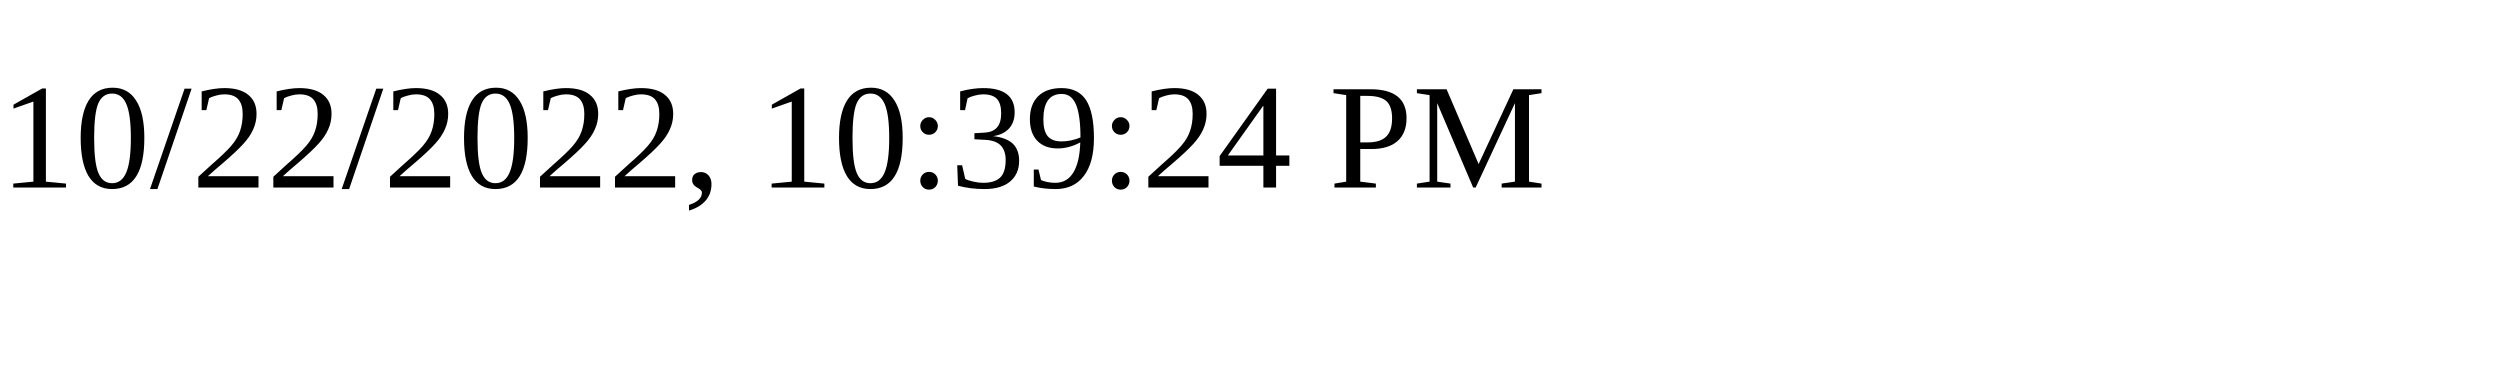
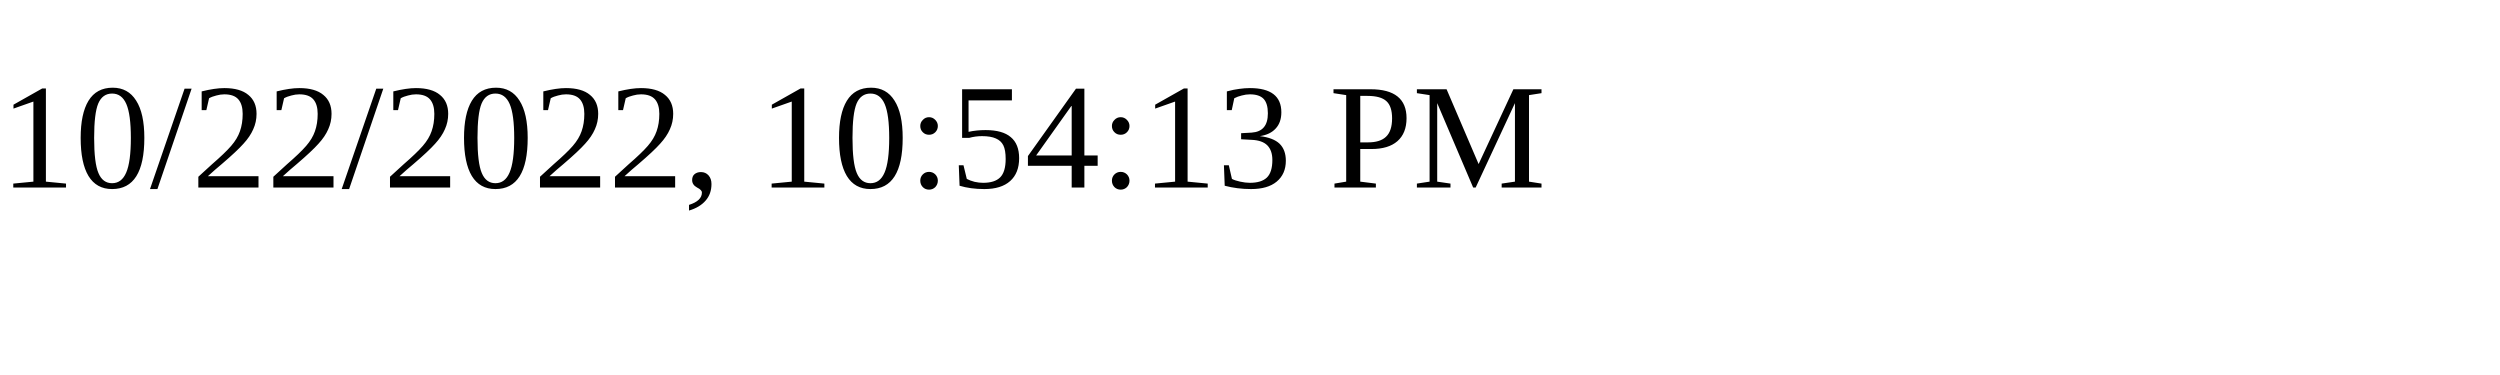
<svg xmlns="http://www.w3.org/2000/svg" height="30" width="200">
-   <text x="0" y="15">10/22/2022, 10:39:24 PM</text>
+   <text x="0" y="15">10/22/2022, 10:54:13 PM</text>
</svg>
